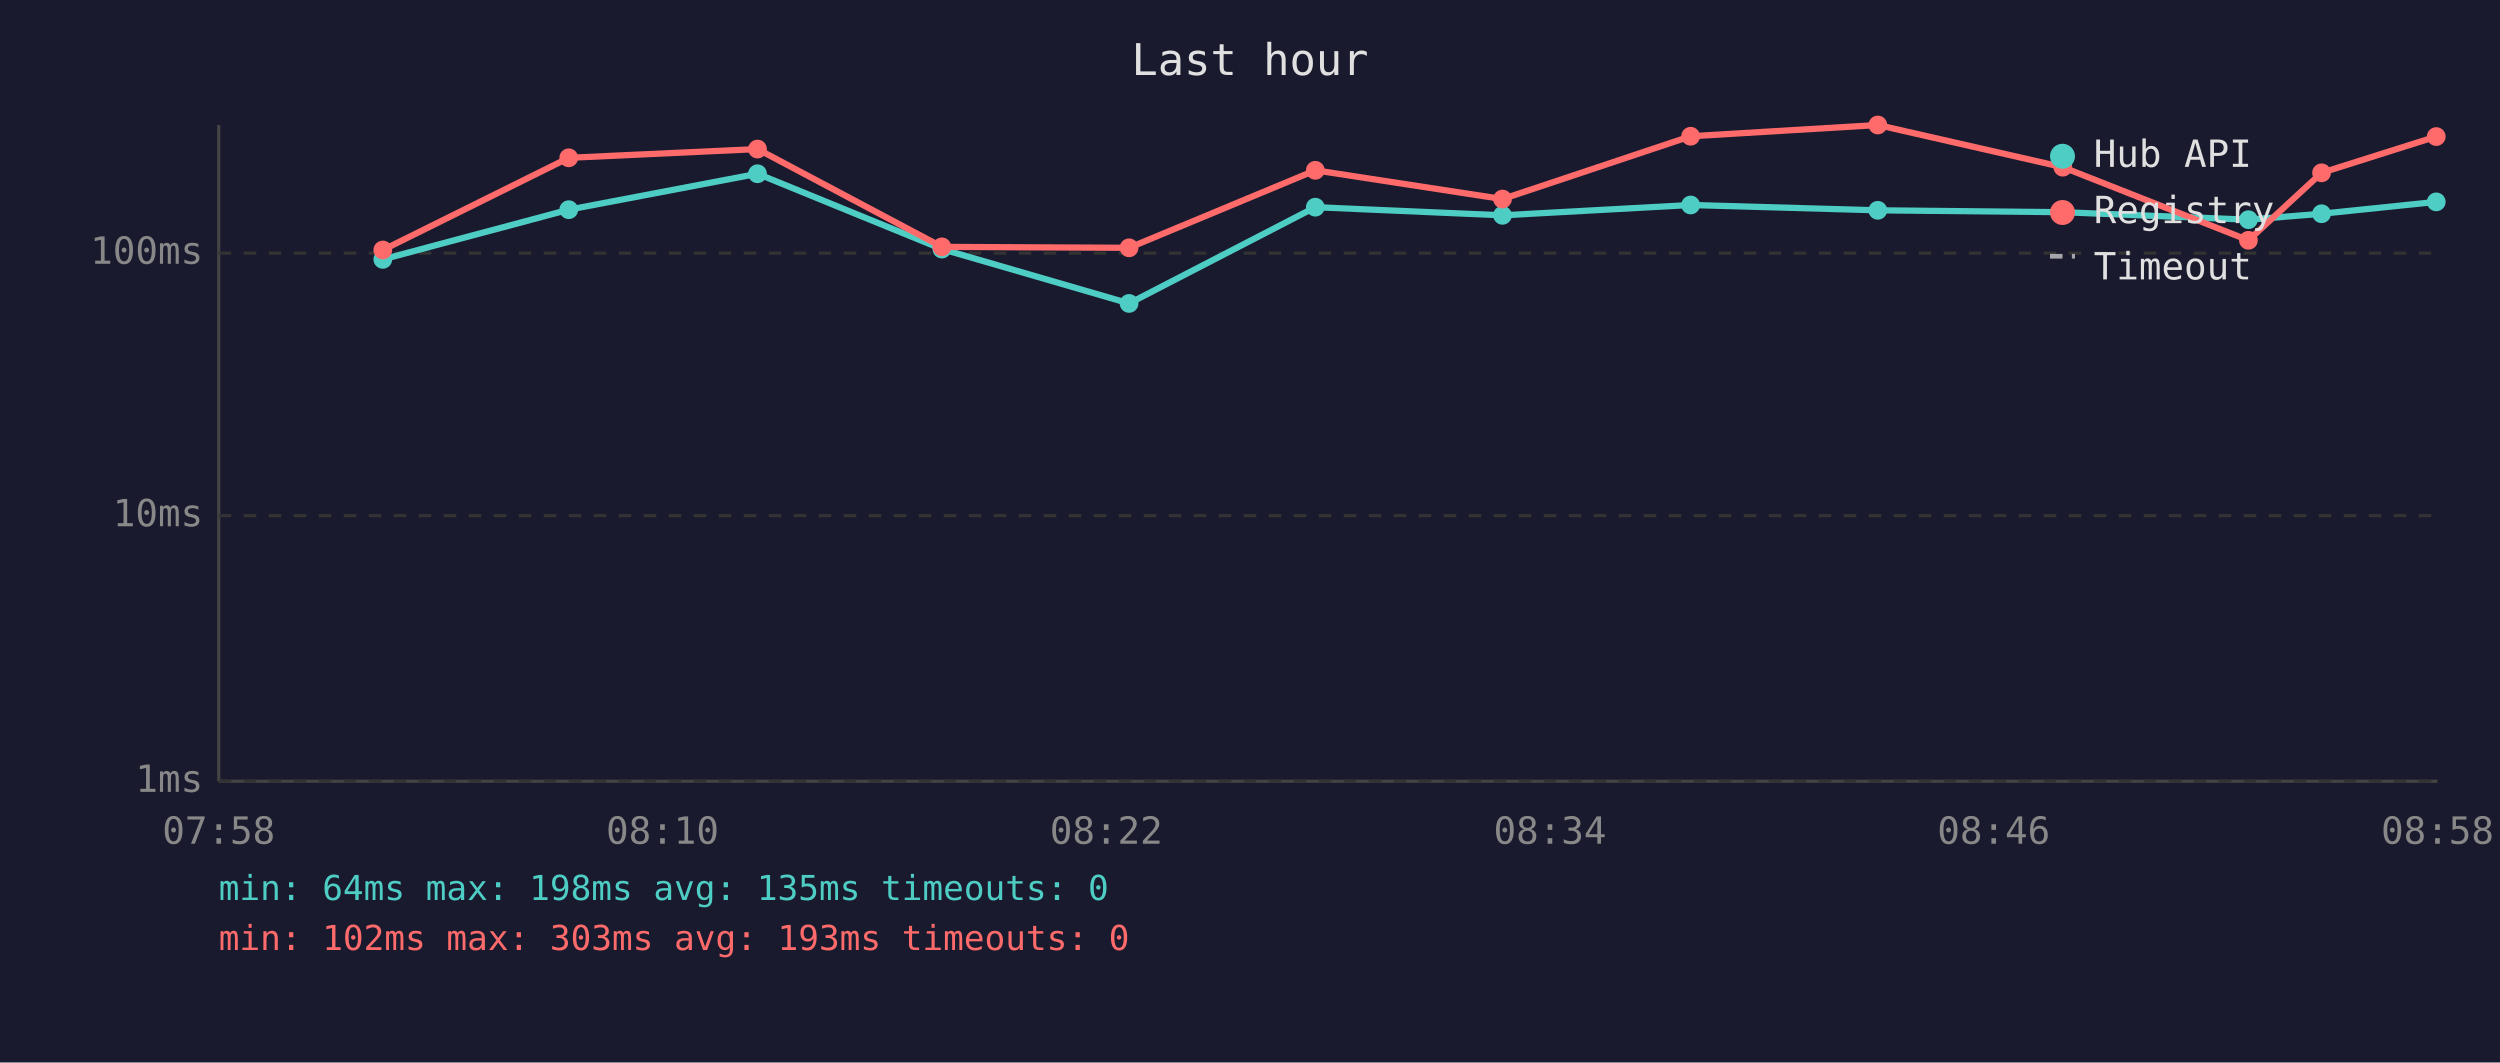
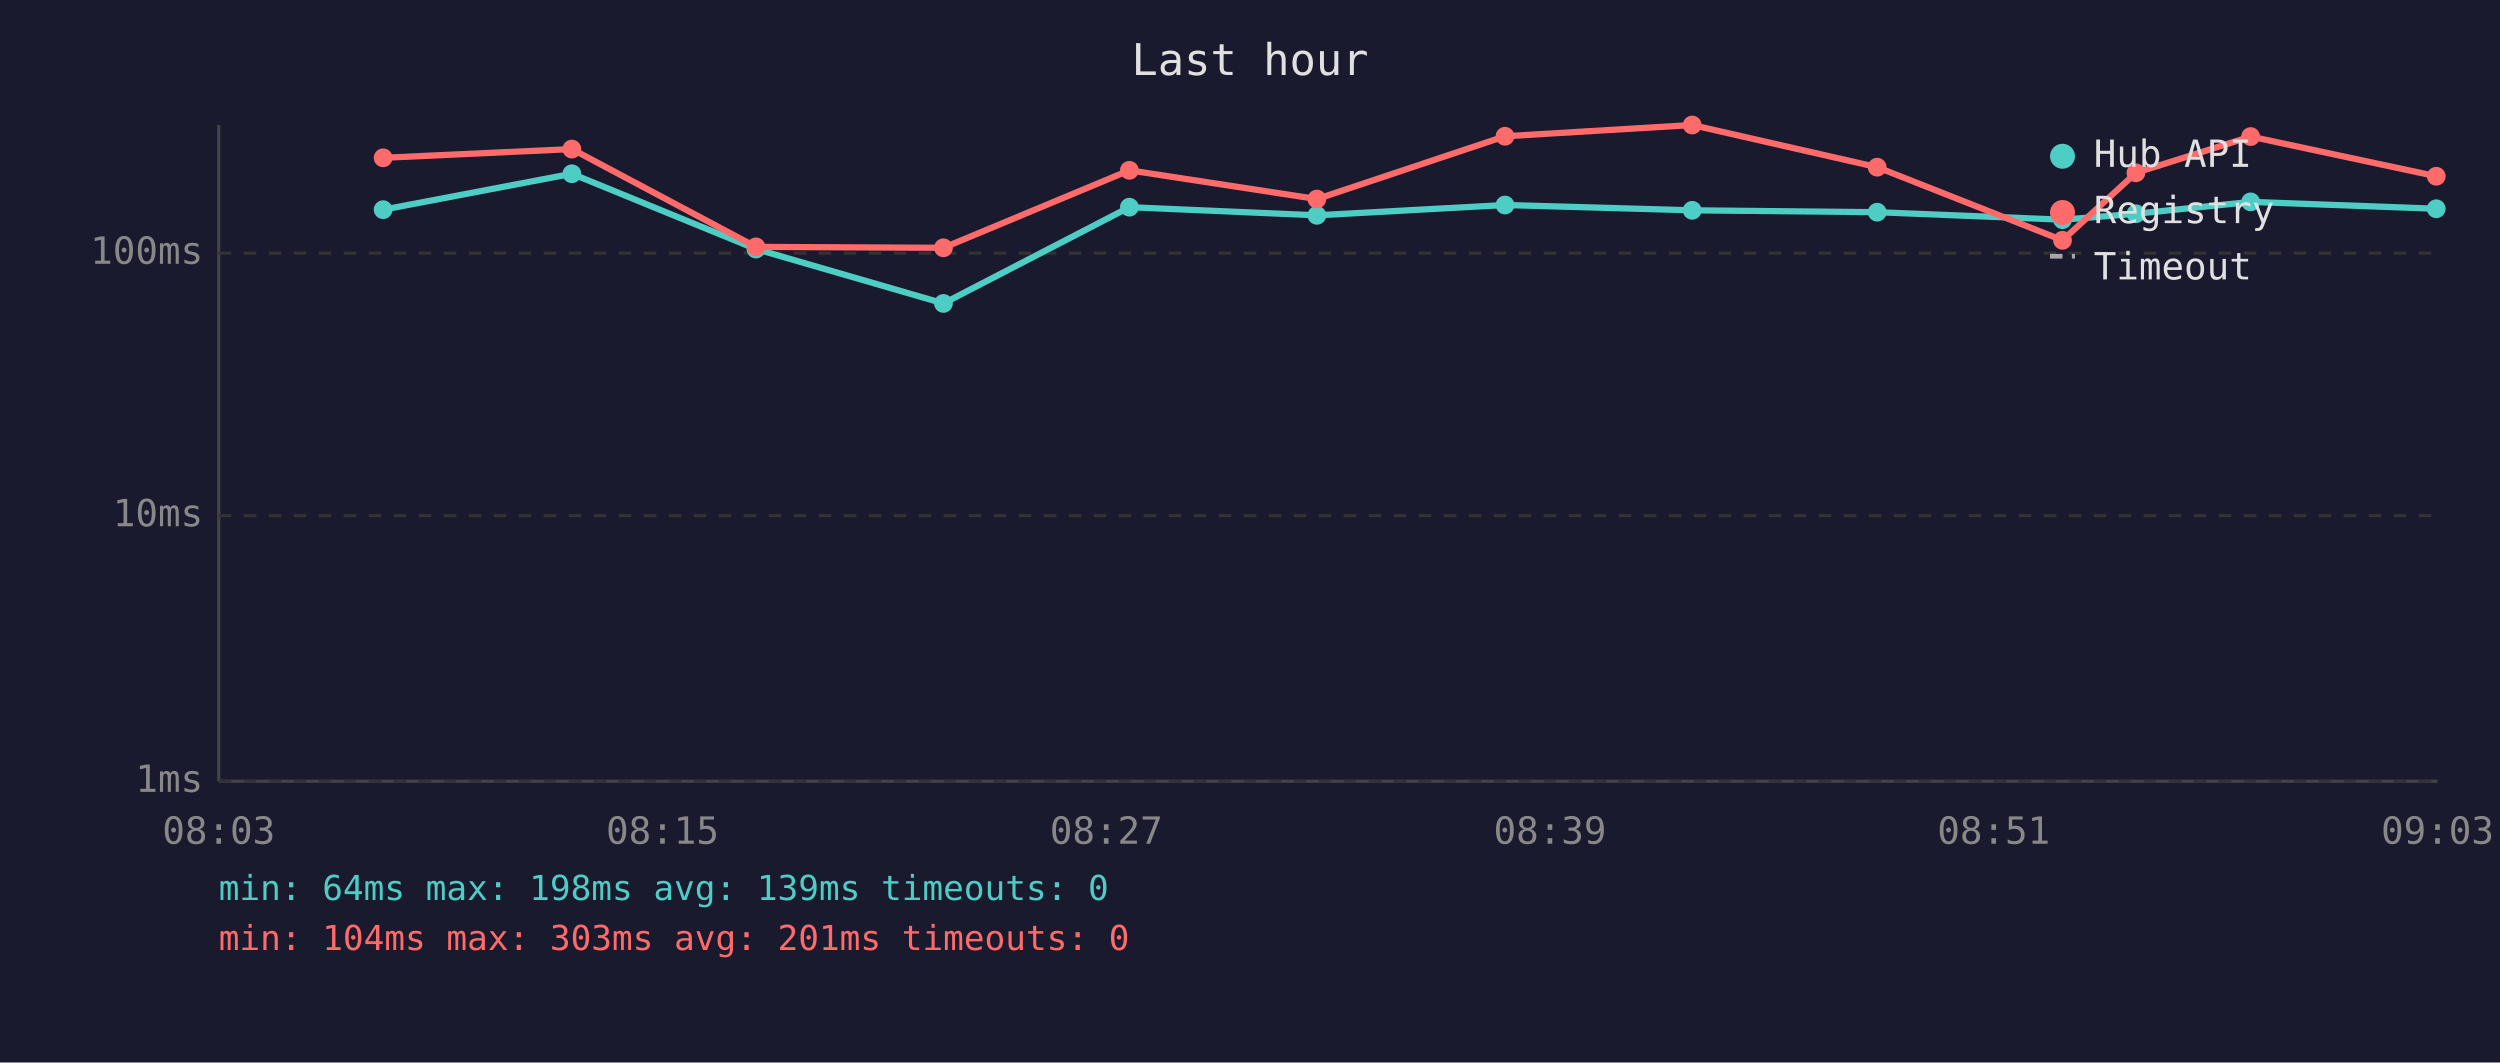
<svg xmlns="http://www.w3.org/2000/svg" viewBox="0 0 800 340" font-family="monospace" font-size="12">
  <rect width="800" height="340" fill="#1a1a2e" />
  <text x="400" y="24" fill="#e0e0e0" font-size="14" text-anchor="middle">Last hour</text>
  <line x1="70" y1="40" x2="70" y2="250" stroke="#444" stroke-width="1" />
  <line x1="70" y1="250" x2="780" y2="250" stroke="#444" stroke-width="1" />
  <line x1="70" y1="250" x2="780" y2="250" stroke="#333" stroke-width="1" stroke-dasharray="4" />
  <text x="65" y="250" fill="#888" text-anchor="end" dominant-baseline="middle">1ms</text>
  <line x1="70" y1="165" x2="780" y2="165" stroke="#333" stroke-width="1" stroke-dasharray="4" />
  <text x="65" y="165" fill="#888" text-anchor="end" dominant-baseline="middle">10ms</text>
  <line x1="70" y1="81" x2="780" y2="81" stroke="#333" stroke-width="1" stroke-dasharray="4" />
  <text x="65" y="81" fill="#888" text-anchor="end" dominant-baseline="middle">100ms</text>
-   <text x="70" y="270" fill="#888" text-anchor="middle">07:58</text>
-   <text x="212" y="270" fill="#888" text-anchor="middle">08:10</text>
-   <text x="354" y="270" fill="#888" text-anchor="middle">08:22</text>
-   <text x="496" y="270" fill="#888" text-anchor="middle">08:34</text>
-   <text x="638" y="270" fill="#888" text-anchor="middle">08:46</text>
-   <text x="780" y="270" fill="#888" text-anchor="middle">08:58</text>
-   <polyline points="122.5,83.0 182.0,67.1 242.4,55.6 301.4,79.7 361.3,97.1 420.9,66.3 480.8,68.9 541.0,65.6 600.9,67.3 660.1,67.9 719.5,70.3 742.9,68.4 779.6,64.6" fill="none" stroke="#4ecdc4" stroke-width="2" opacity="1" />
-   <circle cx="122.5" cy="83.0" r="3" fill="#4ecdc4" />
-   <circle cx="182.0" cy="67.1" r="3" fill="#4ecdc4" />
-   <circle cx="242.4" cy="55.6" r="3" fill="#4ecdc4" />
-   <circle cx="301.4" cy="79.7" r="3" fill="#4ecdc4" />
-   <circle cx="361.3" cy="97.1" r="3" fill="#4ecdc4" />
-   <circle cx="420.9" cy="66.3" r="3" fill="#4ecdc4" />
-   <circle cx="480.8" cy="68.9" r="3" fill="#4ecdc4" />
-   <circle cx="541.0" cy="65.6" r="3" fill="#4ecdc4" />
-   <circle cx="600.9" cy="67.3" r="3" fill="#4ecdc4" />
-   <circle cx="660.1" cy="67.9" r="3" fill="#4ecdc4" />
-   <circle cx="719.5" cy="70.3" r="3" fill="#4ecdc4" />
-   <circle cx="742.9" cy="68.4" r="3" fill="#4ecdc4" />
-   <circle cx="779.6" cy="64.6" r="3" fill="#4ecdc4" />
-   <polyline points="122.5,80.0 182.0,50.5 242.4,47.7 301.4,79.0 361.3,79.3 420.9,54.5 480.8,63.7 541.0,43.6 600.9,40.0 660.1,53.5 719.5,76.9 742.9,55.3 779.6,43.7" fill="none" stroke="#ff6b6b" stroke-width="2" opacity="1" />
-   <circle cx="122.5" cy="80.0" r="3" fill="#ff6b6b" />
-   <circle cx="182.0" cy="50.5" r="3" fill="#ff6b6b" />
-   <circle cx="242.4" cy="47.7" r="3" fill="#ff6b6b" />
-   <circle cx="301.4" cy="79.0" r="3" fill="#ff6b6b" />
-   <circle cx="361.3" cy="79.3" r="3" fill="#ff6b6b" />
-   <circle cx="420.9" cy="54.5" r="3" fill="#ff6b6b" />
-   <circle cx="480.8" cy="63.7" r="3" fill="#ff6b6b" />
-   <circle cx="541.0" cy="43.6" r="3" fill="#ff6b6b" />
-   <circle cx="600.9" cy="40.0" r="3" fill="#ff6b6b" />
-   <circle cx="660.1" cy="53.5" r="3" fill="#ff6b6b" />
-   <circle cx="719.5" cy="76.9" r="3" fill="#ff6b6b" />
-   <circle cx="742.9" cy="55.3" r="3" fill="#ff6b6b" />
-   <circle cx="779.6" cy="43.7" r="3" fill="#ff6b6b" />
+   <text x="70" y="270" fill="#888" text-anchor="middle">08:03</text>
+   <text x="212" y="270" fill="#888" text-anchor="middle">08:15</text>
+   <text x="354" y="270" fill="#888" text-anchor="middle">08:27</text>
+   <text x="496" y="270" fill="#888" text-anchor="middle">08:39</text>
+   <text x="638" y="270" fill="#888" text-anchor="middle">08:51</text>
+   <text x="780" y="270" fill="#888" text-anchor="middle">09:03</text>
+   <polyline points="122.6,67.1 183.0,55.6 241.9,79.7 301.9,97.1 361.4,66.3 421.4,68.9 481.6,65.6 541.5,67.3 600.7,67.9 660.0,70.3 683.5,68.4 720.2,64.6 779.6,66.8" fill="none" stroke="#4ecdc4" stroke-width="2" opacity="1" />
+   <circle cx="122.6" cy="67.1" r="3" fill="#4ecdc4" />
+   <circle cx="183.0" cy="55.6" r="3" fill="#4ecdc4" />
+   <circle cx="241.9" cy="79.7" r="3" fill="#4ecdc4" />
+   <circle cx="301.9" cy="97.1" r="3" fill="#4ecdc4" />
+   <circle cx="361.4" cy="66.3" r="3" fill="#4ecdc4" />
+   <circle cx="421.4" cy="68.9" r="3" fill="#4ecdc4" />
+   <circle cx="481.6" cy="65.6" r="3" fill="#4ecdc4" />
+   <circle cx="541.5" cy="67.3" r="3" fill="#4ecdc4" />
+   <circle cx="600.7" cy="67.9" r="3" fill="#4ecdc4" />
+   <circle cx="660.0" cy="70.3" r="3" fill="#4ecdc4" />
+   <circle cx="683.5" cy="68.4" r="3" fill="#4ecdc4" />
+   <circle cx="720.2" cy="64.6" r="3" fill="#4ecdc4" />
+   <circle cx="779.6" cy="66.8" r="3" fill="#4ecdc4" />
+   <polyline points="122.6,50.5 183.0,47.7 241.9,79.0 301.9,79.3 361.4,54.5 421.4,63.7 481.6,43.6 541.5,40.0 600.7,53.5 660.0,76.9 683.5,55.3 720.2,43.7 779.6,56.4" fill="none" stroke="#ff6b6b" stroke-width="2" opacity="1" />
+   <circle cx="122.6" cy="50.5" r="3" fill="#ff6b6b" />
+   <circle cx="183.0" cy="47.7" r="3" fill="#ff6b6b" />
+   <circle cx="241.9" cy="79.0" r="3" fill="#ff6b6b" />
+   <circle cx="301.9" cy="79.3" r="3" fill="#ff6b6b" />
+   <circle cx="361.4" cy="54.5" r="3" fill="#ff6b6b" />
+   <circle cx="421.4" cy="63.7" r="3" fill="#ff6b6b" />
+   <circle cx="481.6" cy="43.6" r="3" fill="#ff6b6b" />
+   <circle cx="541.5" cy="40.0" r="3" fill="#ff6b6b" />
+   <circle cx="600.7" cy="53.5" r="3" fill="#ff6b6b" />
+   <circle cx="660.0" cy="76.9" r="3" fill="#ff6b6b" />
+   <circle cx="683.5" cy="55.3" r="3" fill="#ff6b6b" />
+   <circle cx="720.2" cy="43.7" r="3" fill="#ff6b6b" />
+   <circle cx="779.6" cy="56.4" r="3" fill="#ff6b6b" />
  <circle cx="660" cy="50" r="4" fill="#4ecdc4" />
  <text x="670" y="50" fill="#e0e0e0" dominant-baseline="middle">Hub API</text>
  <circle cx="660" cy="68" r="4" fill="#ff6b6b" />
  <text x="670" y="68" fill="#e0e0e0" dominant-baseline="middle">Registry</text>
  <line x1="656" y1="82" x2="664" y2="82" stroke="#e0e0e0" stroke-width="1.5" stroke-dasharray="4,3" opacity="0.7" />
  <text x="670" y="86" fill="#e0e0e0" dominant-baseline="middle">Timeout</text>
-   <text x="70" y="288" fill="#4ecdc4" font-size="11">min: 64ms  max: 198ms  avg: 135ms  timeouts: 0</text>
-   <text x="70" y="304" fill="#ff6b6b" font-size="11">min: 102ms  max: 303ms  avg: 193ms  timeouts: 0</text>
+   <text x="70" y="288" fill="#4ecdc4" font-size="11">min: 64ms  max: 198ms  avg: 139ms  timeouts: 0</text>
+   <text x="70" y="304" fill="#ff6b6b" font-size="11">min: 104ms  max: 303ms  avg: 201ms  timeouts: 0</text>
</svg>
